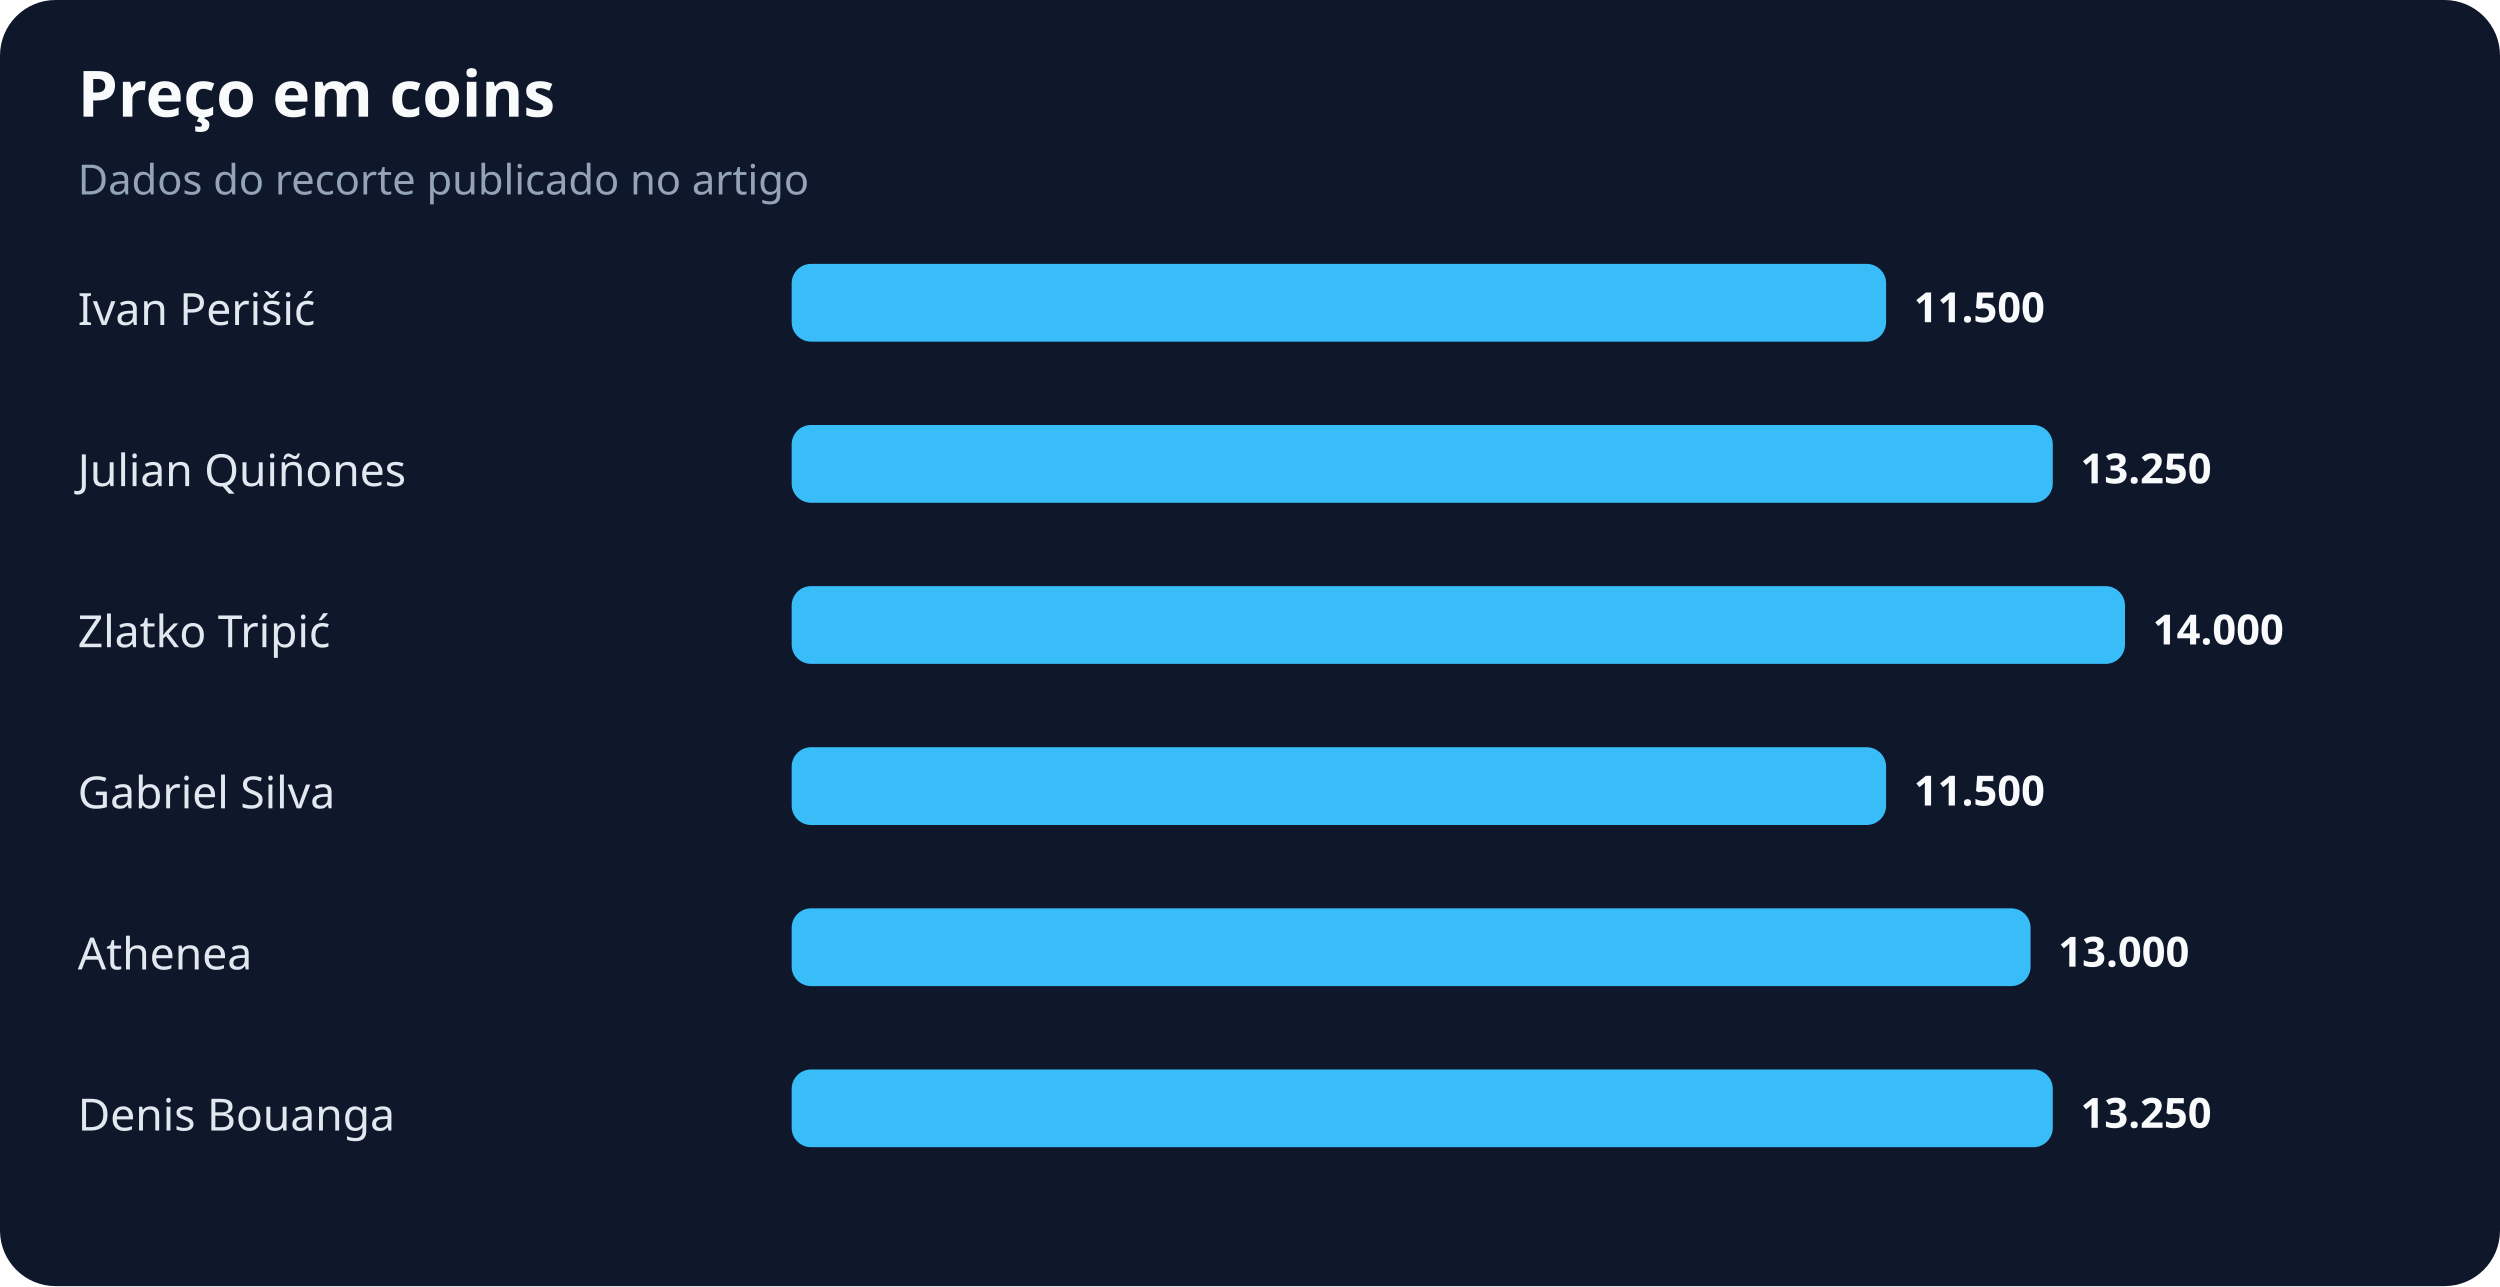
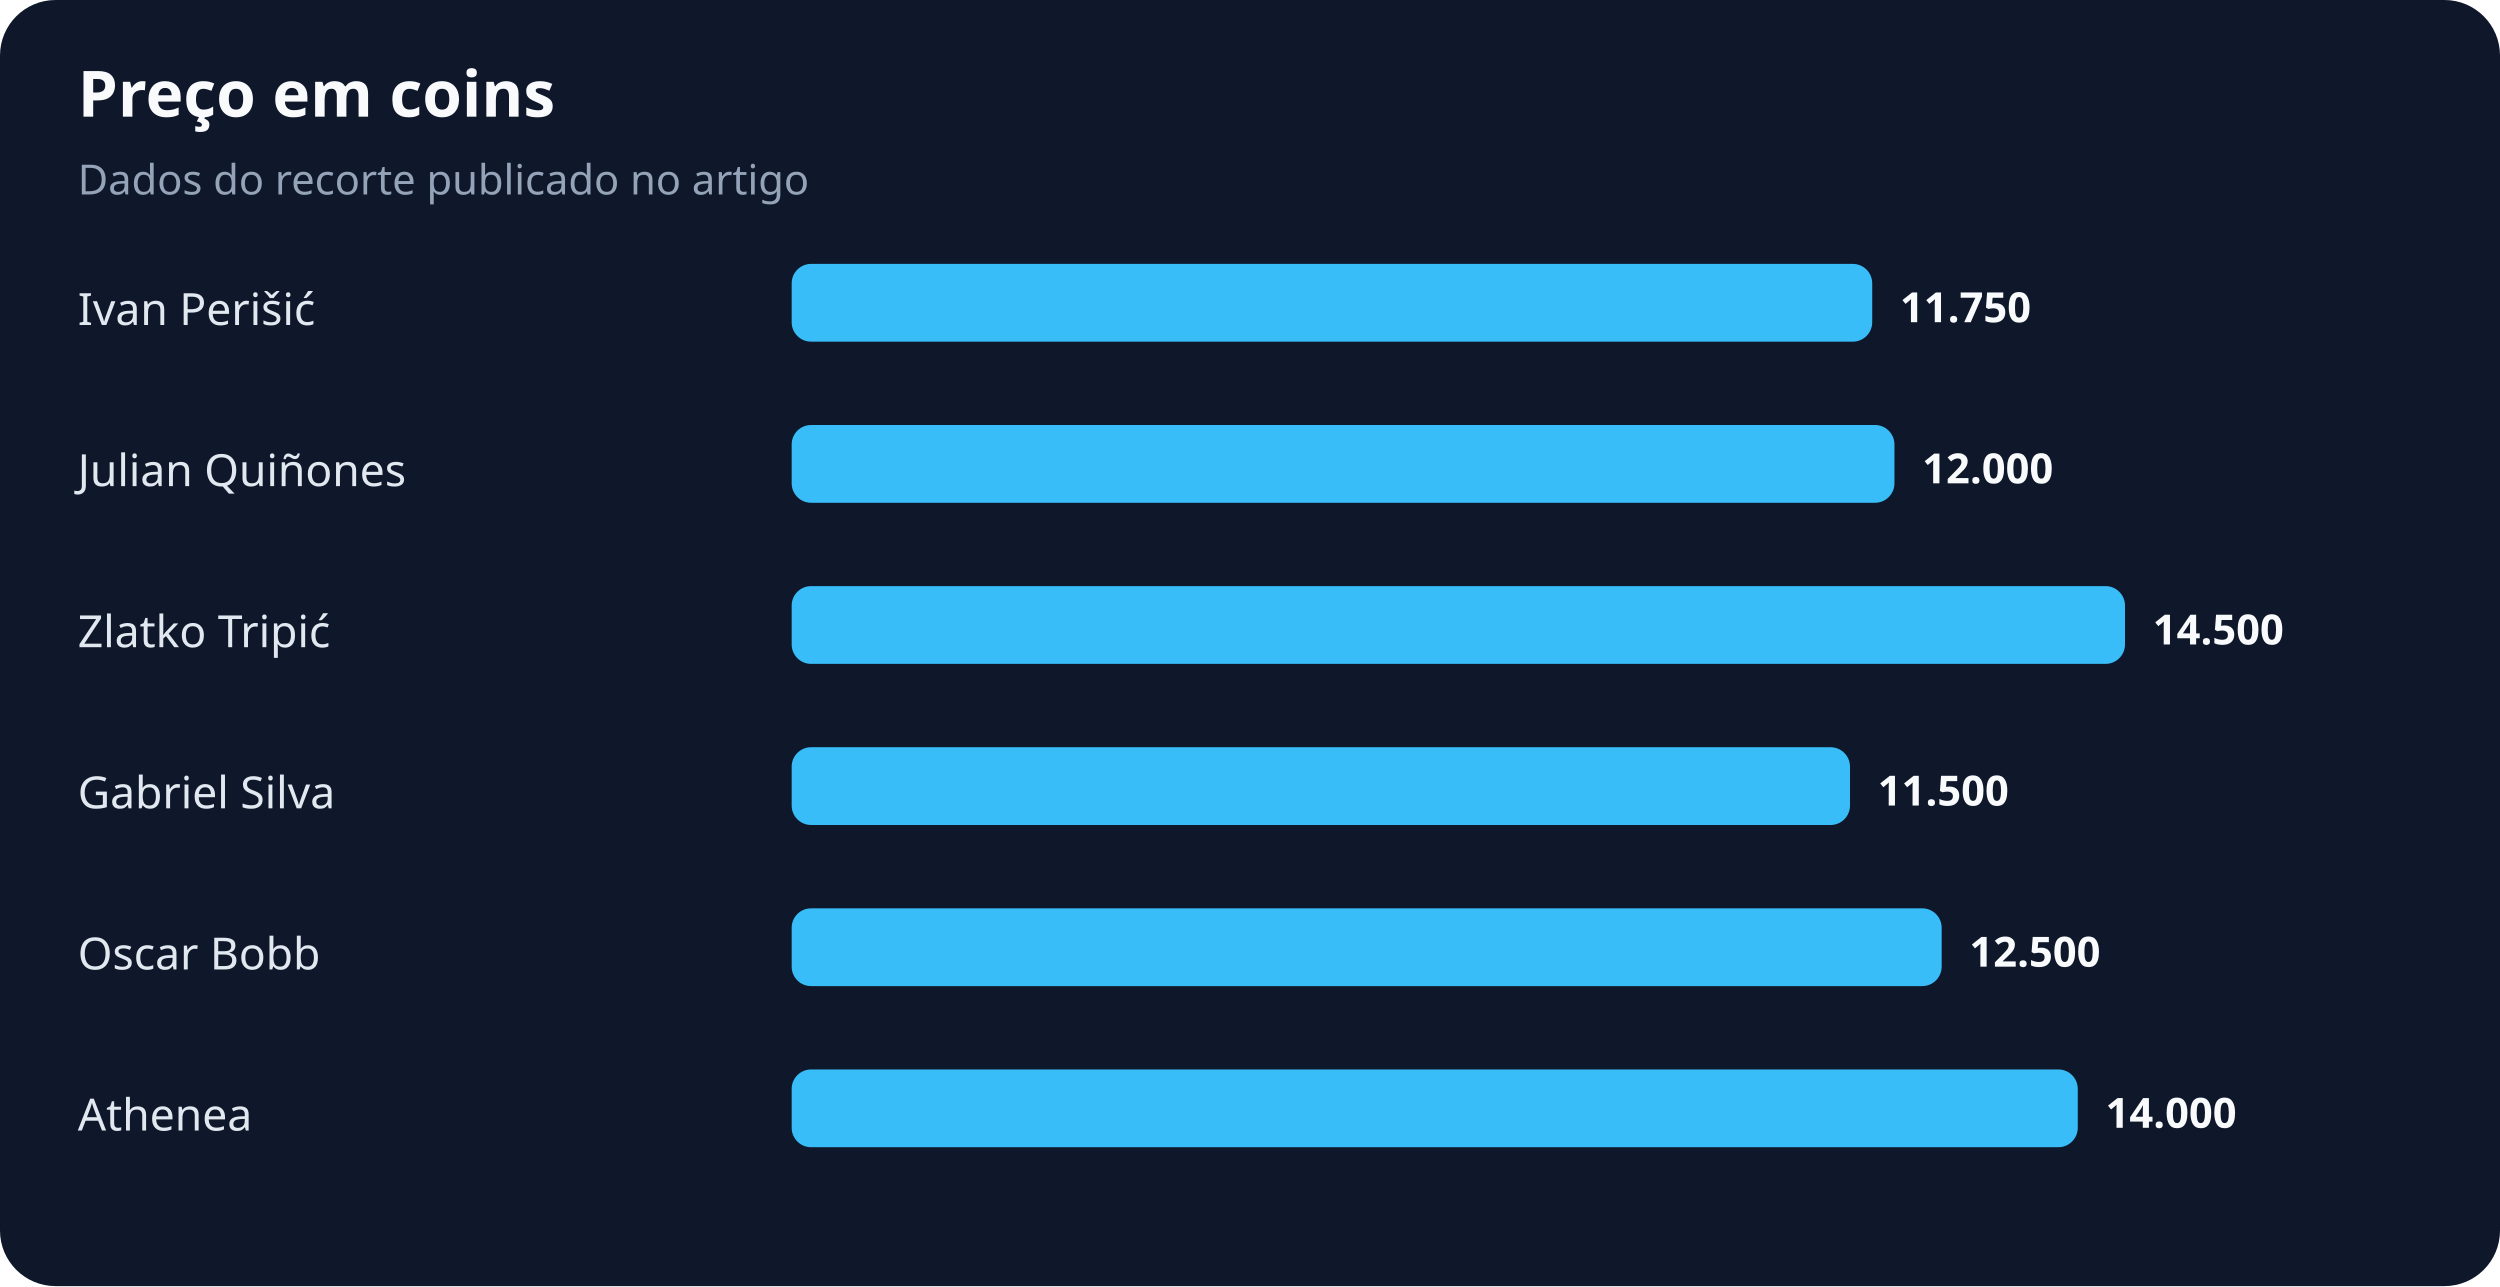
<svg xmlns="http://www.w3.org/2000/svg" width="900" height="463" viewBox="0 0 900 463" role="img" aria-labelledby="title desc">
  <rect width="100%" height="100%" rx="20" fill="#0f172a" />
  <text x="28" y="42" fill="#f8fafc" font-family="system-ui,sans-serif" font-size="23" font-weight="700">Preço em coins</text>
  <text x="28" y="70" fill="#94a3b8" font-family="system-ui,sans-serif" font-size="15">Dados do recorte publicado no artigo</text>
  <text x="28" y="117" fill="#e2e8f0" font-family="system-ui,sans-serif" font-size="16">Ivan Perišić</text>
-   <rect x="285" y="95" width="394" height="28" rx="7" fill="#38bdf8" />
-   <text x="689" y="116" fill="#f8fafc" font-family="system-ui,sans-serif" font-size="15" font-weight="700">11.500</text>
+   <rect x="285" y="95" width="389" height="28" rx="7" fill="#38bdf8" />
+   <text x="684" y="116" fill="#f8fafc" font-family="system-ui,sans-serif" font-size="15" font-weight="700">11.750</text>
  <text x="28" y="175" fill="#e2e8f0" font-family="system-ui,sans-serif" font-size="16">Julian Quiñones</text>
-   <rect x="285" y="153" width="454" height="28" rx="7" fill="#38bdf8" />
-   <text x="749" y="174" fill="#f8fafc" font-family="system-ui,sans-serif" font-size="15" font-weight="700">13.250</text>
+   <rect x="285" y="153" width="397" height="28" rx="7" fill="#38bdf8" />
+   <text x="692" y="174" fill="#f8fafc" font-family="system-ui,sans-serif" font-size="15" font-weight="700">12.000</text>
  <text x="28" y="233" fill="#e2e8f0" font-family="system-ui,sans-serif" font-size="16">Zlatko Tripić</text>
  <rect x="285" y="211" width="480" height="28" rx="7" fill="#38bdf8" />
-   <text x="775" y="232" fill="#f8fafc" font-family="system-ui,sans-serif" font-size="15" font-weight="700">14.000</text>
+   <text x="775" y="232" fill="#f8fafc" font-family="system-ui,sans-serif" font-size="15" font-weight="700">14.500</text>
  <text x="28" y="291" fill="#e2e8f0" font-family="system-ui,sans-serif" font-size="16">Gabriel Silva</text>
-   <rect x="285" y="269" width="394" height="28" rx="7" fill="#38bdf8" />
-   <text x="689" y="290" fill="#f8fafc" font-family="system-ui,sans-serif" font-size="15" font-weight="700">11.500</text>
-   <text x="28" y="349" fill="#e2e8f0" font-family="system-ui,sans-serif" font-size="16">Athenea</text>
-   <rect x="285" y="327" width="446" height="28" rx="7" fill="#38bdf8" />
-   <text x="741" y="348" fill="#f8fafc" font-family="system-ui,sans-serif" font-size="15" font-weight="700">13.000</text>
-   <text x="28" y="407" fill="#e2e8f0" font-family="system-ui,sans-serif" font-size="16">Denis Bouanga</text>
-   <rect x="285" y="385" width="454" height="28" rx="7" fill="#38bdf8" />
-   <text x="749" y="406" fill="#f8fafc" font-family="system-ui,sans-serif" font-size="15" font-weight="700">13.250</text>
+   <rect x="285" y="269" width="381" height="28" rx="7" fill="#38bdf8" />
+   <text x="676" y="290" fill="#f8fafc" font-family="system-ui,sans-serif" font-size="15" font-weight="700">11.500</text>
+   <text x="28" y="349" fill="#e2e8f0" font-family="system-ui,sans-serif" font-size="16">Oscar Bobb</text>
+   <rect x="285" y="327" width="414" height="28" rx="7" fill="#38bdf8" />
+   <text x="709" y="348" fill="#f8fafc" font-family="system-ui,sans-serif" font-size="15" font-weight="700">12.500</text>
+   <text x="28" y="407" fill="#e2e8f0" font-family="system-ui,sans-serif" font-size="16">Athenea</text>
+   <rect x="285" y="385" width="463" height="28" rx="7" fill="#38bdf8" />
+   <text x="758" y="406" fill="#f8fafc" font-family="system-ui,sans-serif" font-size="15" font-weight="700">14.000</text>
</svg>
